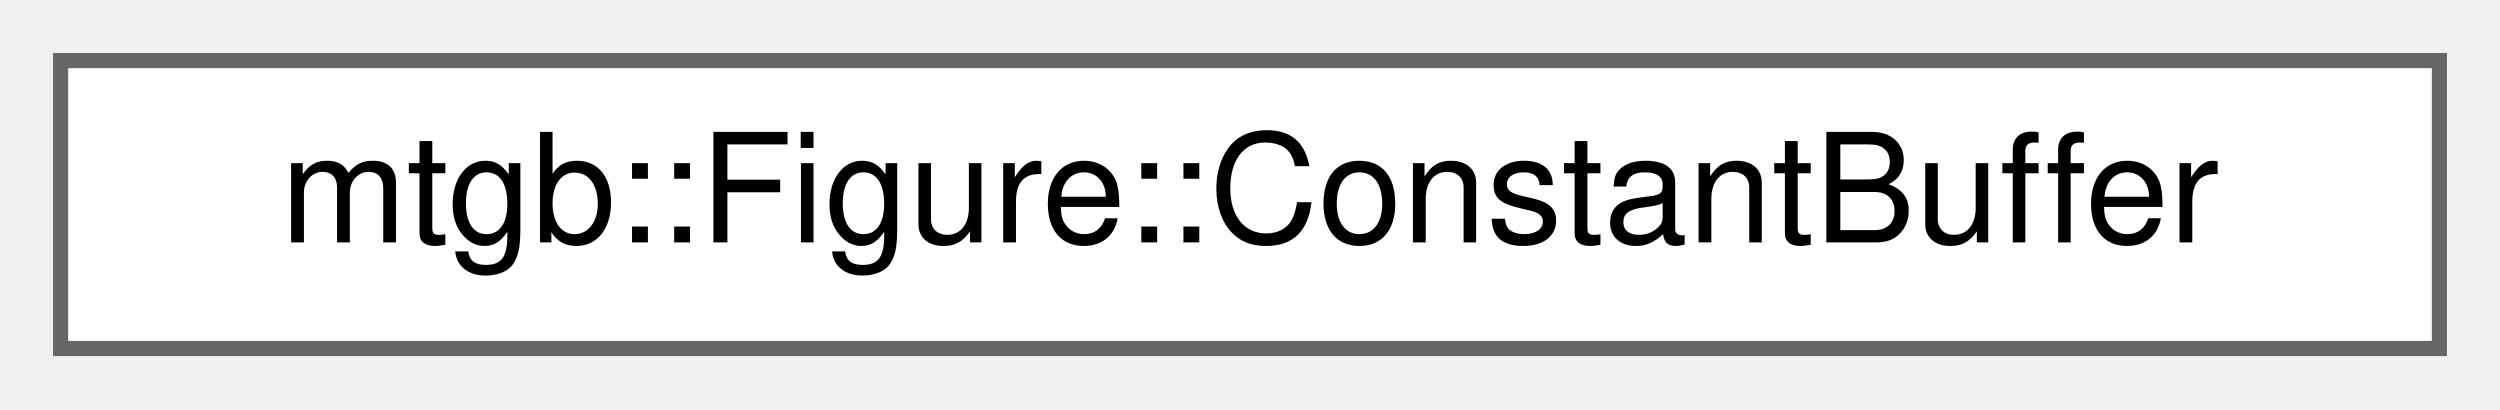
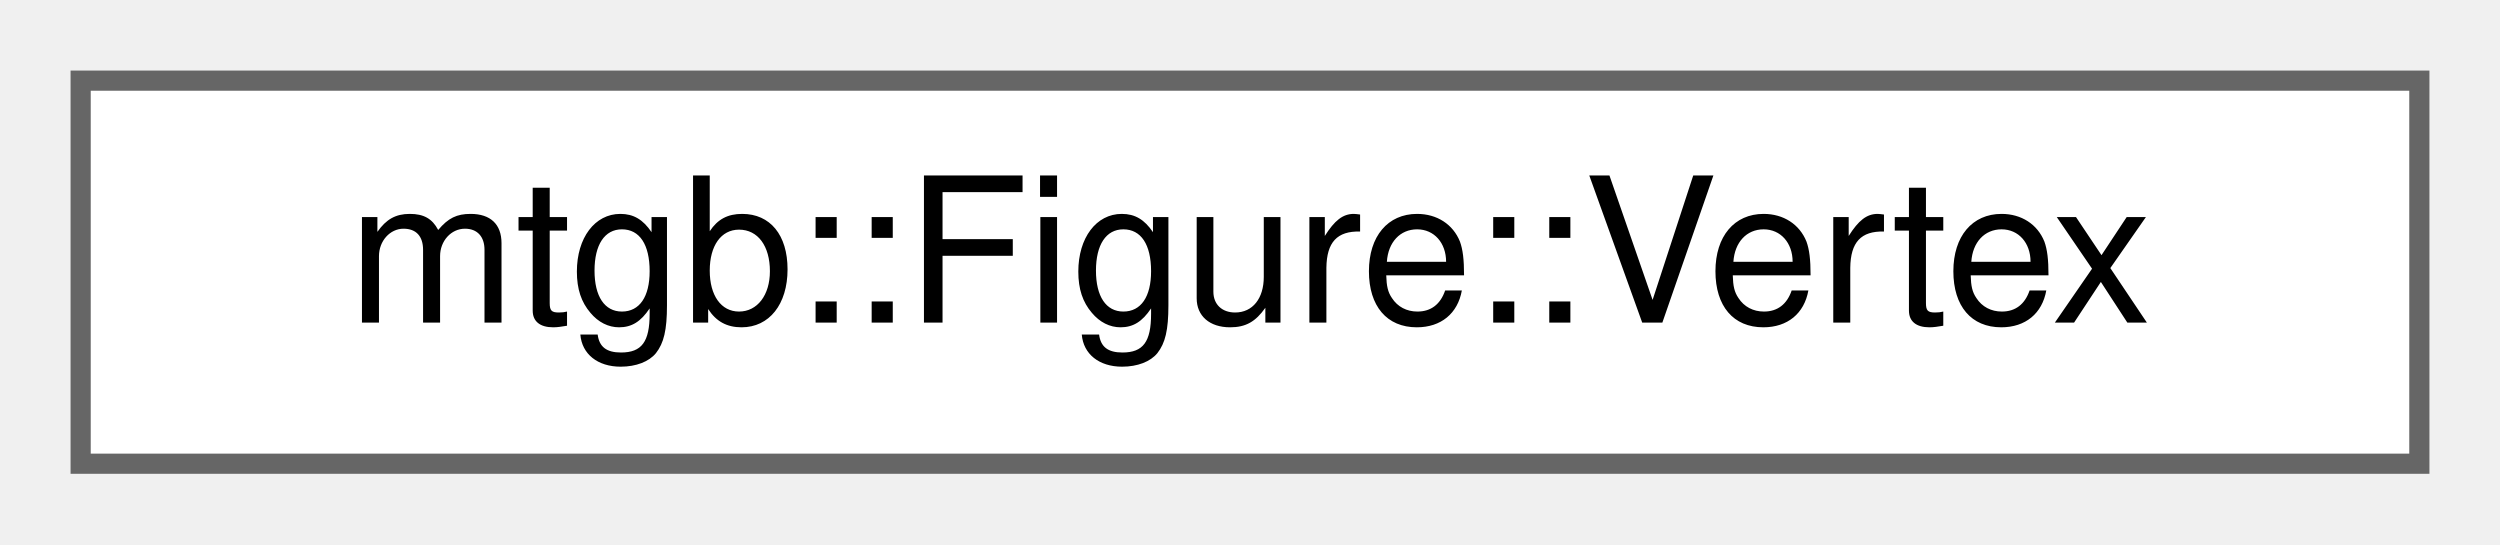
- <svg xmlns="http://www.w3.org/2000/svg" xmlns:xlink="http://www.w3.org/1999/xlink" width="165pt" height="27pt" viewBox="0.00 0.00 165.00 27.00">
+ <svg xmlns="http://www.w3.org/2000/svg" xmlns:xlink="http://www.w3.org/1999/xlink" width="124pt" height="27pt" viewBox="0.00 0.00 124.00 27.00">
  <g id="graph0" class="graph" transform="scale(1 1) rotate(0) translate(4 23)">
    <g id="node1" class="node">
      <g id="a_node1">
-         <a xlink:href="structmtgb_1_1Figure_1_1ConstantBuffer.html" target="_top" xlink:title="GPUに送るやつ">
-           <polygon fill="white" stroke="#666666" points="157,-19 0,-19 0,0 157,0 157,-19" />
-           <text text-anchor="middle" x="78.5" y="-7" font-family="Helvetica,sans-Serif" font-size="10.00">mtgb::Figure::ConstantBuffer</text>
+         <a xlink:href="structmtgb_1_1Figure_1_1Vertex.html" target="_top" xlink:title="頂点情報">
+           <polygon fill="white" stroke="#666666" points="116,-19 0,-19 0,0 116,0 116,-19" />
+           <text text-anchor="middle" x="58" y="-7" font-family="Helvetica,sans-Serif" font-size="10.00">mtgb::Figure::Vertex</text>
        </a>
      </g>
    </g>
  </g>
</svg>
